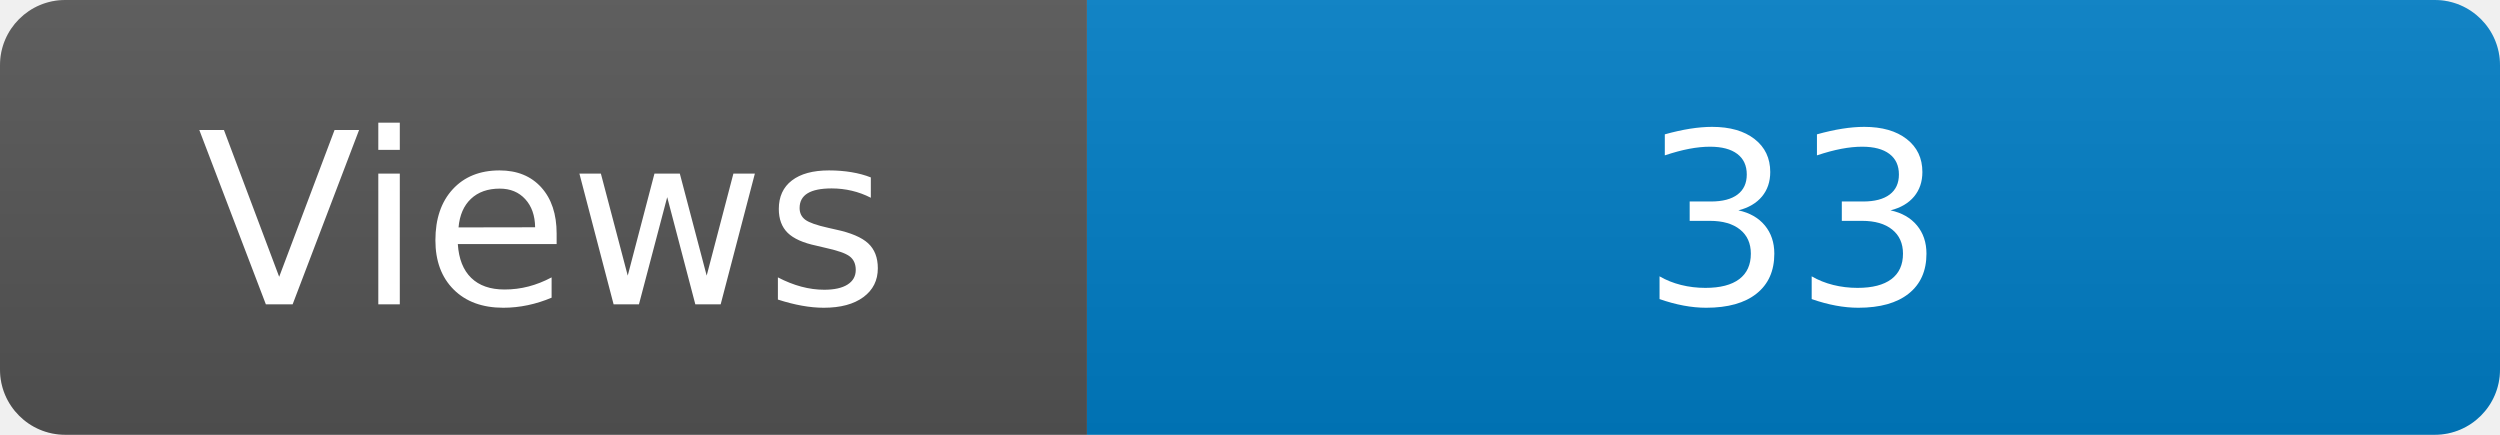
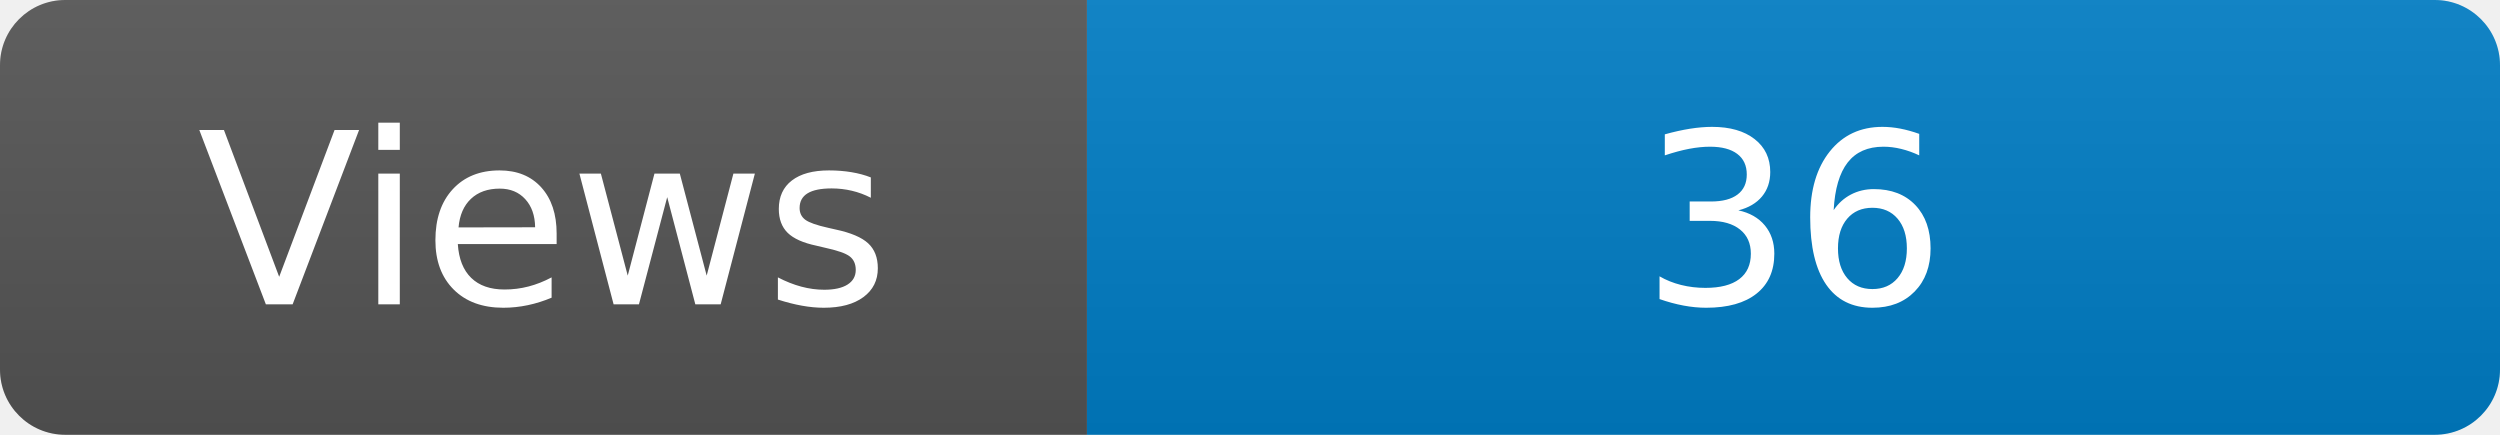
<svg xmlns="http://www.w3.org/2000/svg" width="115" height="20" role="img" aria-label="Maintained?: yes">
  <linearGradient id="s" x2="0" y2="100%">
    <stop offset="0" stop-color="#bbb" stop-opacity=".1" />
    <stop offset="1" stop-opacity=".1" />
  </linearGradient>
  <clipPath id="r">
    <rect width="115" height="20" rx="3" fill="#fff" />
  </clipPath>
  <g clip-path="url(#r)">
    <rect width="50" height="20" fill="#555" />
    <rect x="50" width="160" height="20" fill="#007ec6" />
    <rect width="115" height="20" fill="url(#s)" />
  </g>
  <g fill="#fff" text-anchor="middle" font-family="Verdana,Geneva,DejaVu Sans,sans-serif" font-size="110">
    <text x="250" y="140" transform="scale(.1)" fill="#fff">Views</text>
-     <text x="825" y="140" transform="scale(.1)" fill="#fff">33</text>
+     <text x="825" y="140" transform="scale(.1)" fill="#fff">36</text>
  </g>
</svg>
